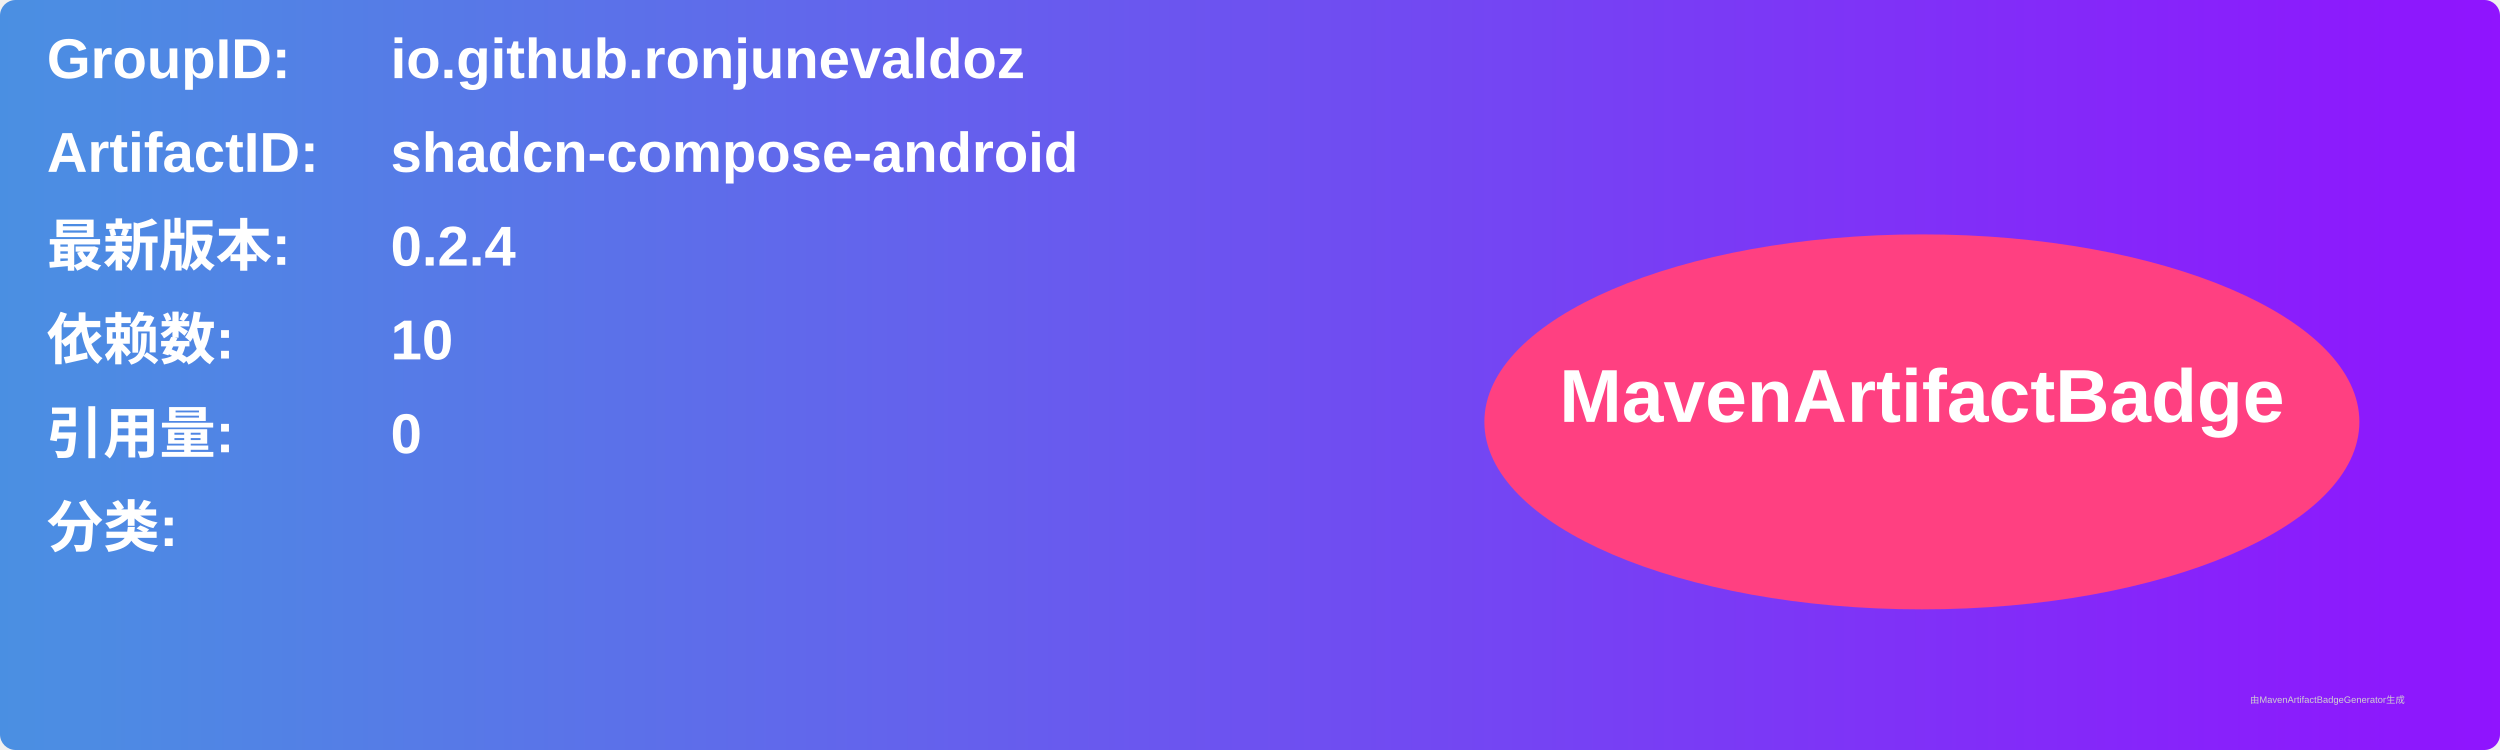
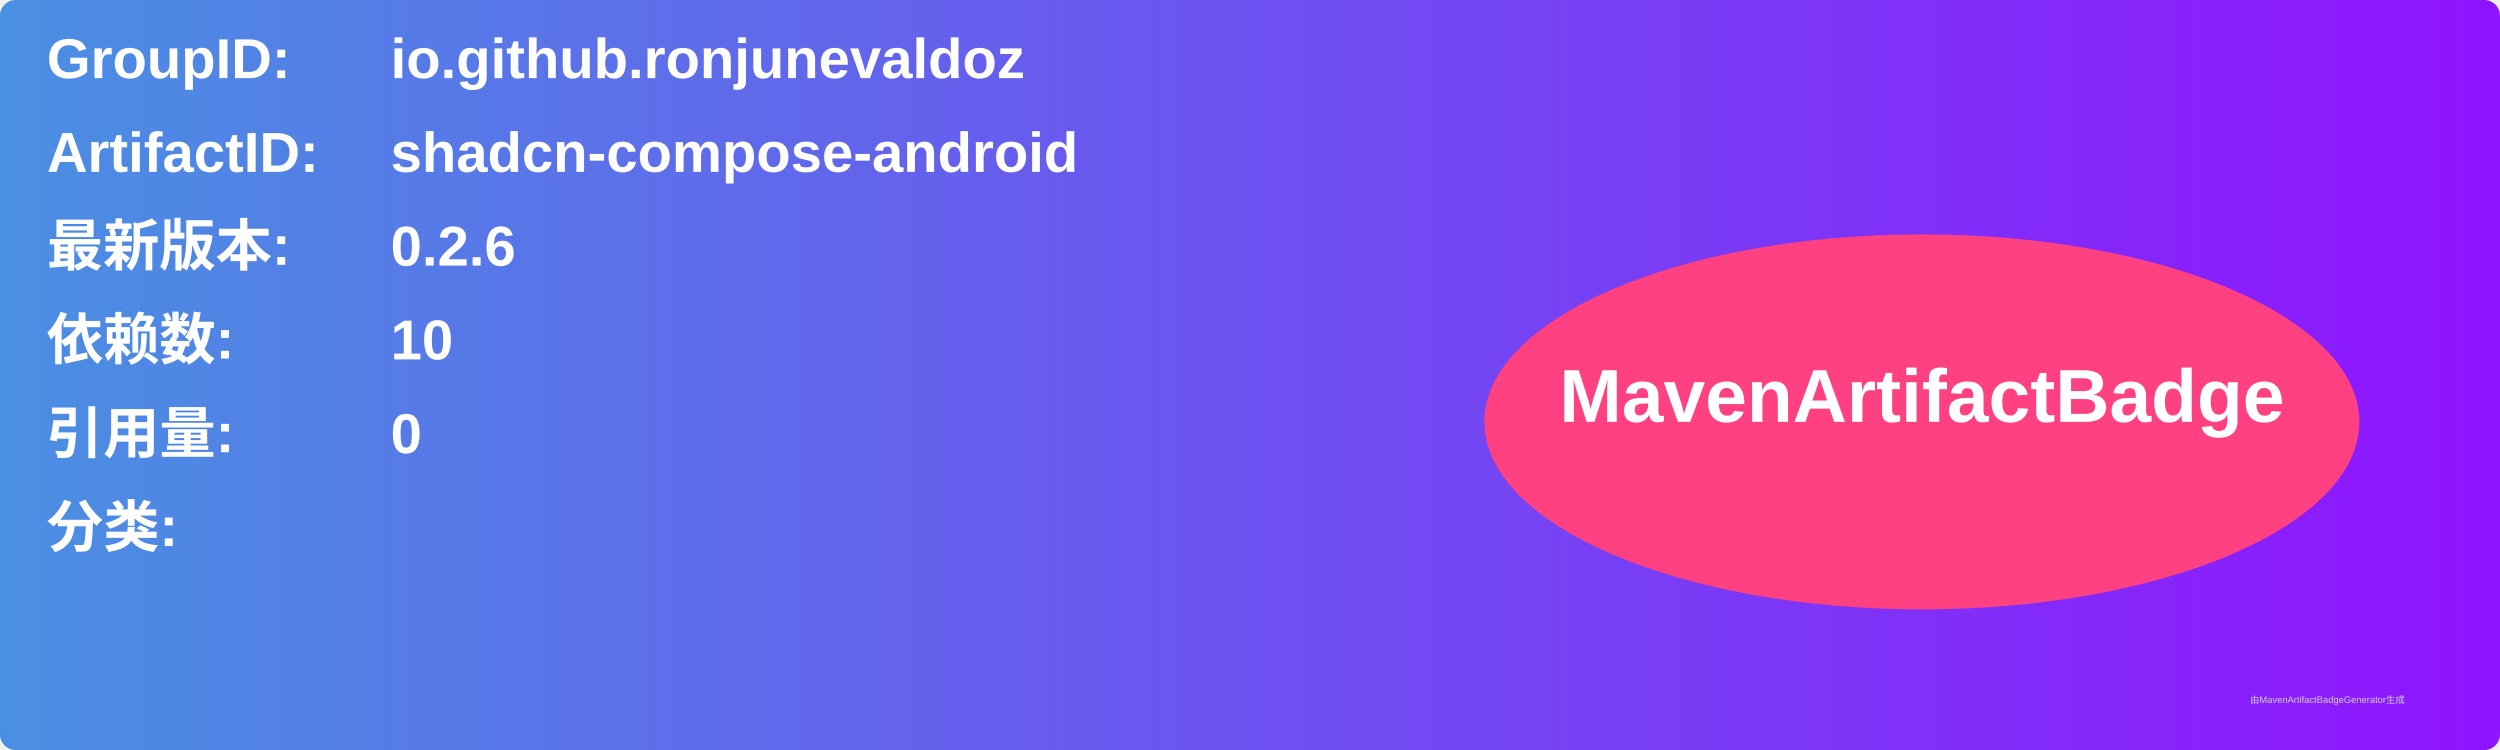
<svg xmlns="http://www.w3.org/2000/svg" width="800" height="240" viewBox="0 0 800 240">
  <linearGradient id="grad" x1="0%" y1="0%" x2="100%" y2="0%">
    <stop offset="0%" stop-color="#4a90e2" />
    <stop offset="100%" stop-color="#9013fe" />
  </linearGradient>
  <rect width="100%" height="100%" rx="5" ry="5" fill="url(#grad)" />
  <g transform="translate(15, 15)">
    <text x="0" y="10" font-family="Arial" font-size="18" fill="white" font-weight="bold" width="260">GroupID:</text>
    <text x="110" y="10" font-family="Arial" font-size="18" fill="white" font-weight="bold" width="460">io.github.ronjunevaldoz</text>
    <text x="0" y="40" font-family="Arial" font-size="18" fill="white" font-weight="bold" width="260">ArtifactID:</text>
    <text x="110" y="40" font-family="Arial" font-size="18" fill="white" font-weight="bold" width="460">shadcn-compose-android</text>
    <text x="0" y="70" font-family="Arial" font-size="18" fill="white" font-weight="bold">最新版本:</text>
    <text x="110" y="70" font-family="Arial" font-size="18" fill="white" font-weight="bold">
-       <tspan font-weight="bold">0.2.4</tspan>
+       <tspan font-weight="bold">0.2.6</tspan>
    </text>
    <text x="0" y="100" font-family="Arial" font-size="18" fill="white" font-weight="bold">依赖数: </text>
    <text x="110" y="100" font-family="Arial" font-size="18" fill="white">
      <tspan font-weight="bold">10</tspan>
    </text>
    <text x="0" y="130" font-family="Arial" font-size="18" fill="white" font-weight="bold">引用量: </text>
    <text x="110" y="130" font-family="Arial" font-size="18" fill="white">
      <tspan font-weight="bold">0</tspan>
    </text>
    <text x="0" y="160" font-family="Arial" font-size="18" fill="white" font-weight="bold">分类:</text>
    <text x="10" y="190" font-family="Arial" font-size="10" fill="white">
      <tspan font-weight="bold" />
    </text>
    <ellipse cx="600" cy="120" rx="140" ry="60" fill="#ff4081" />
    <text x="600" y="120" text-anchor="middle" font-family="Arial" font-size="24" fill="white" font-weight="bold">MavenArtifactBadge</text>
  </g>
  <text x="720" y="225" font-family="Arial" font-size="3" fill="#d0d0d0">由MavenArtifactBadgeGenerator生成</text>
</svg>
